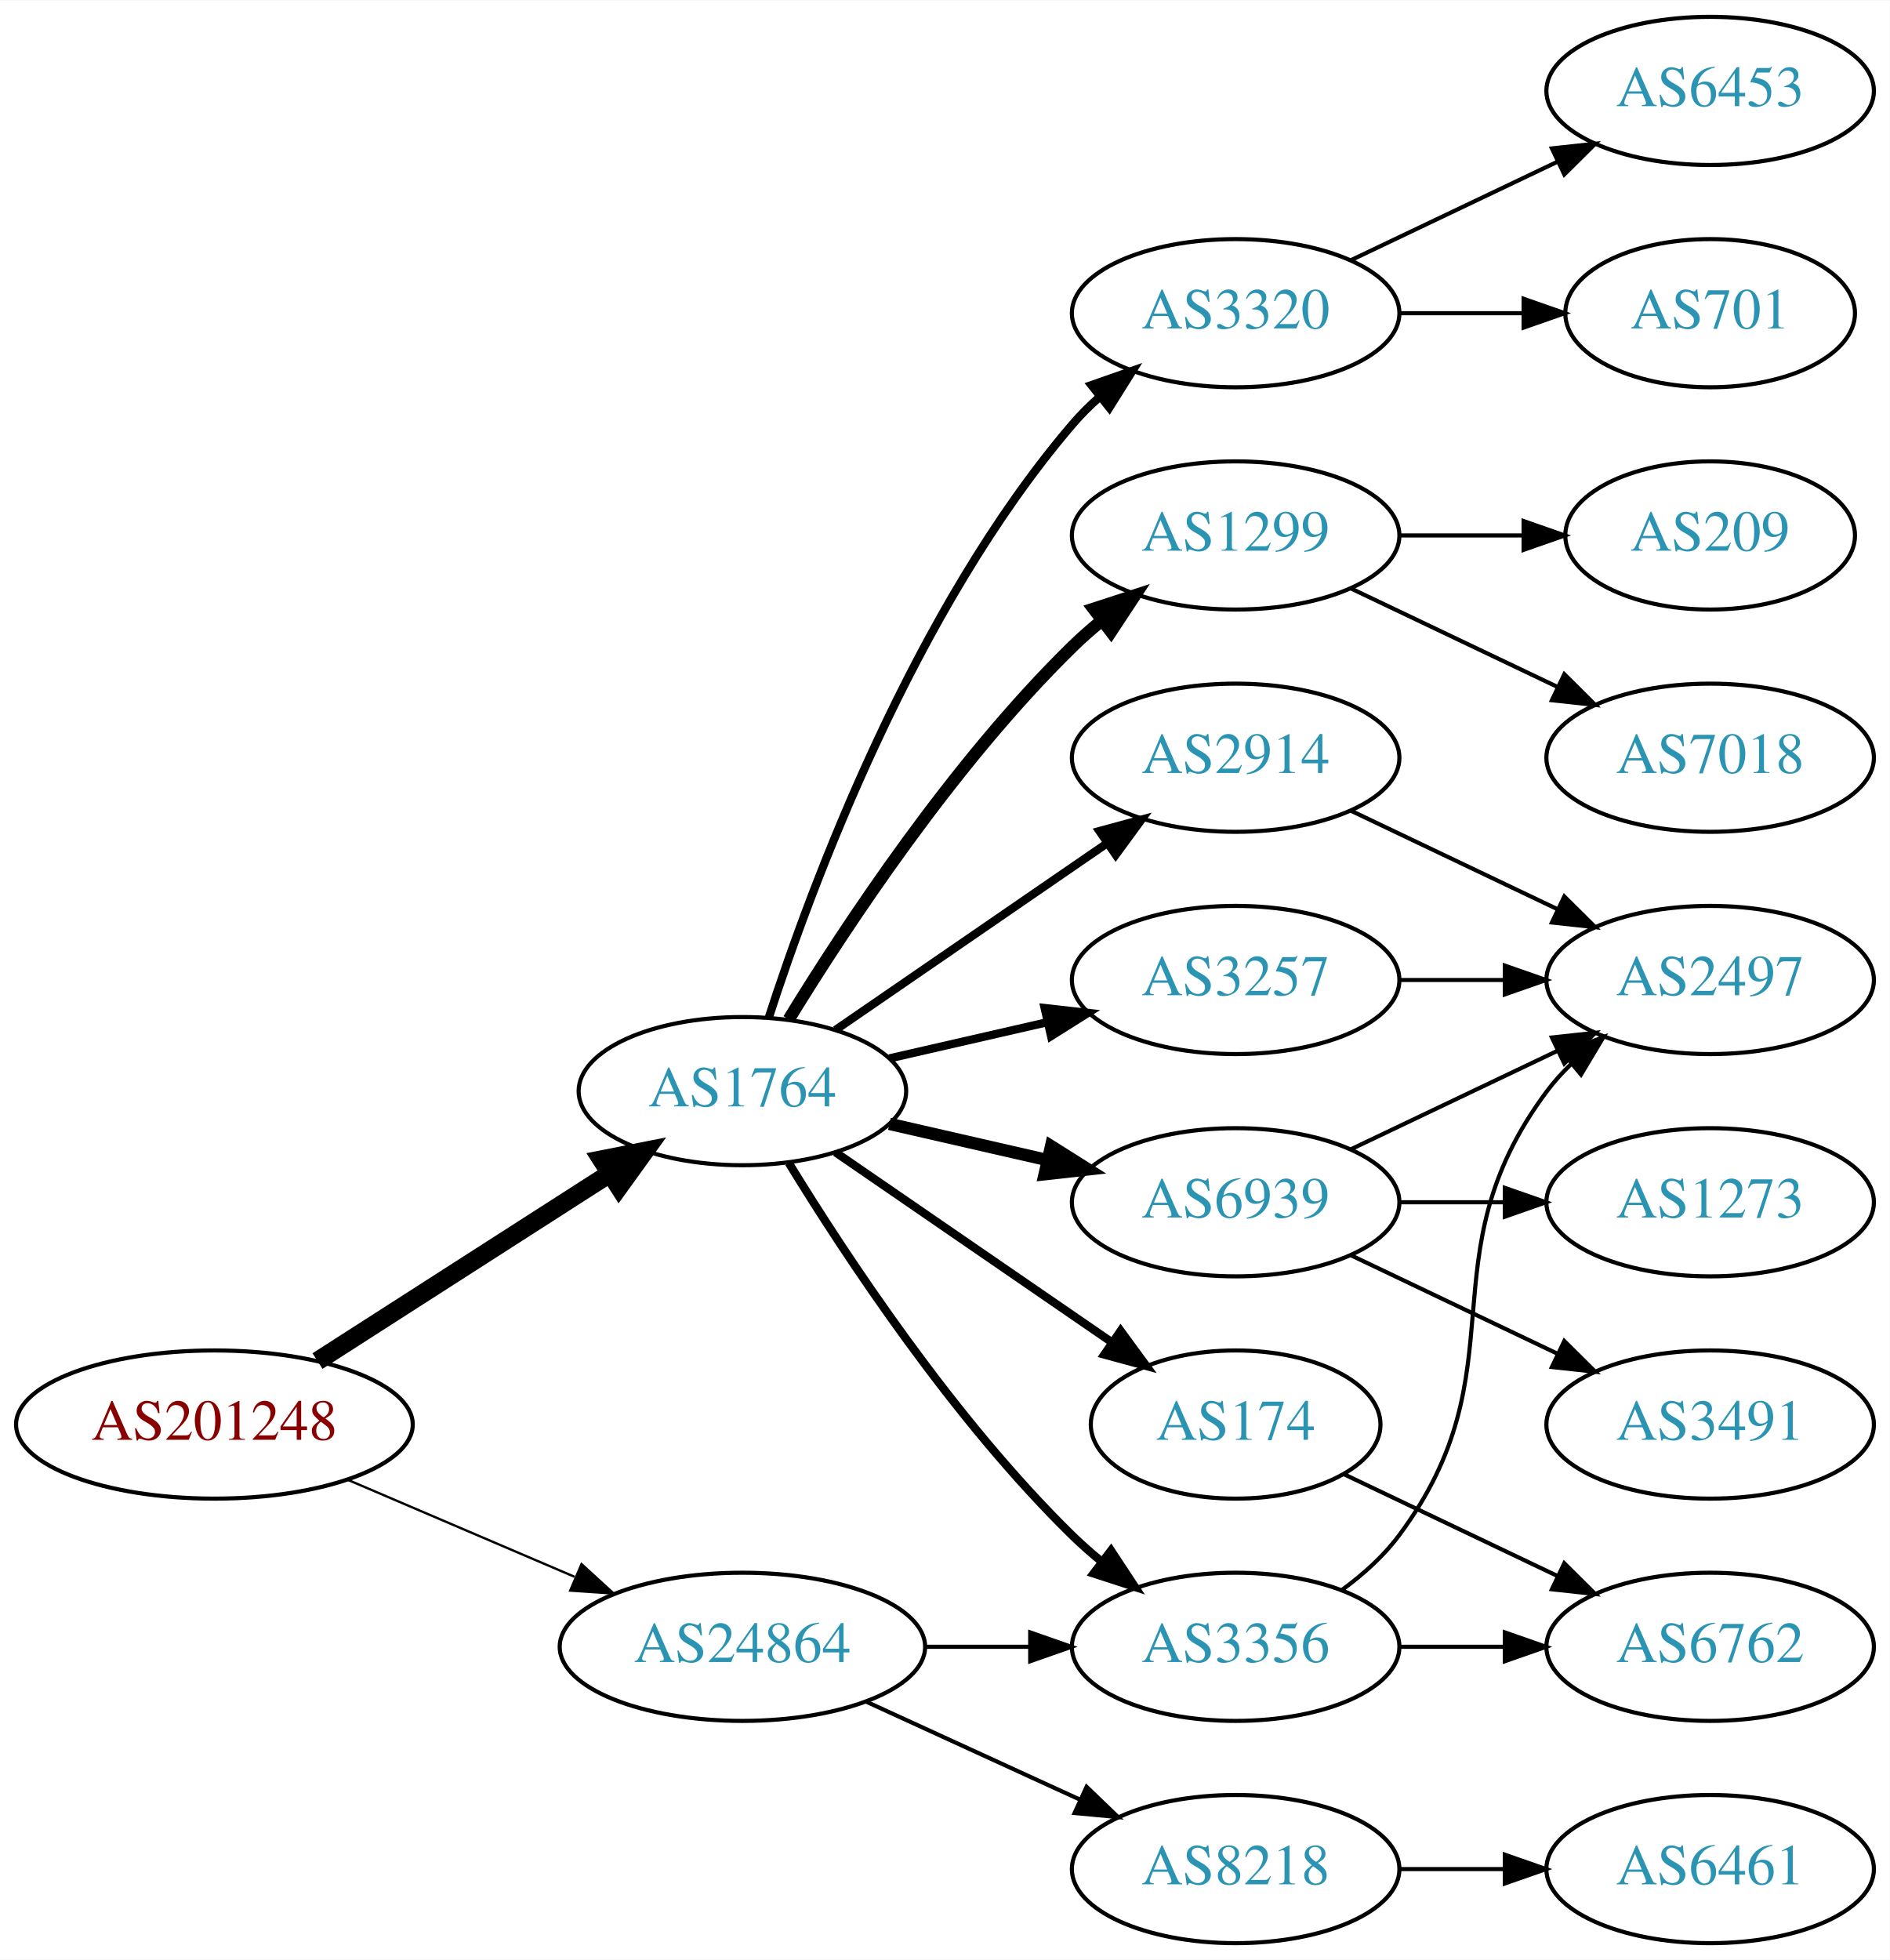
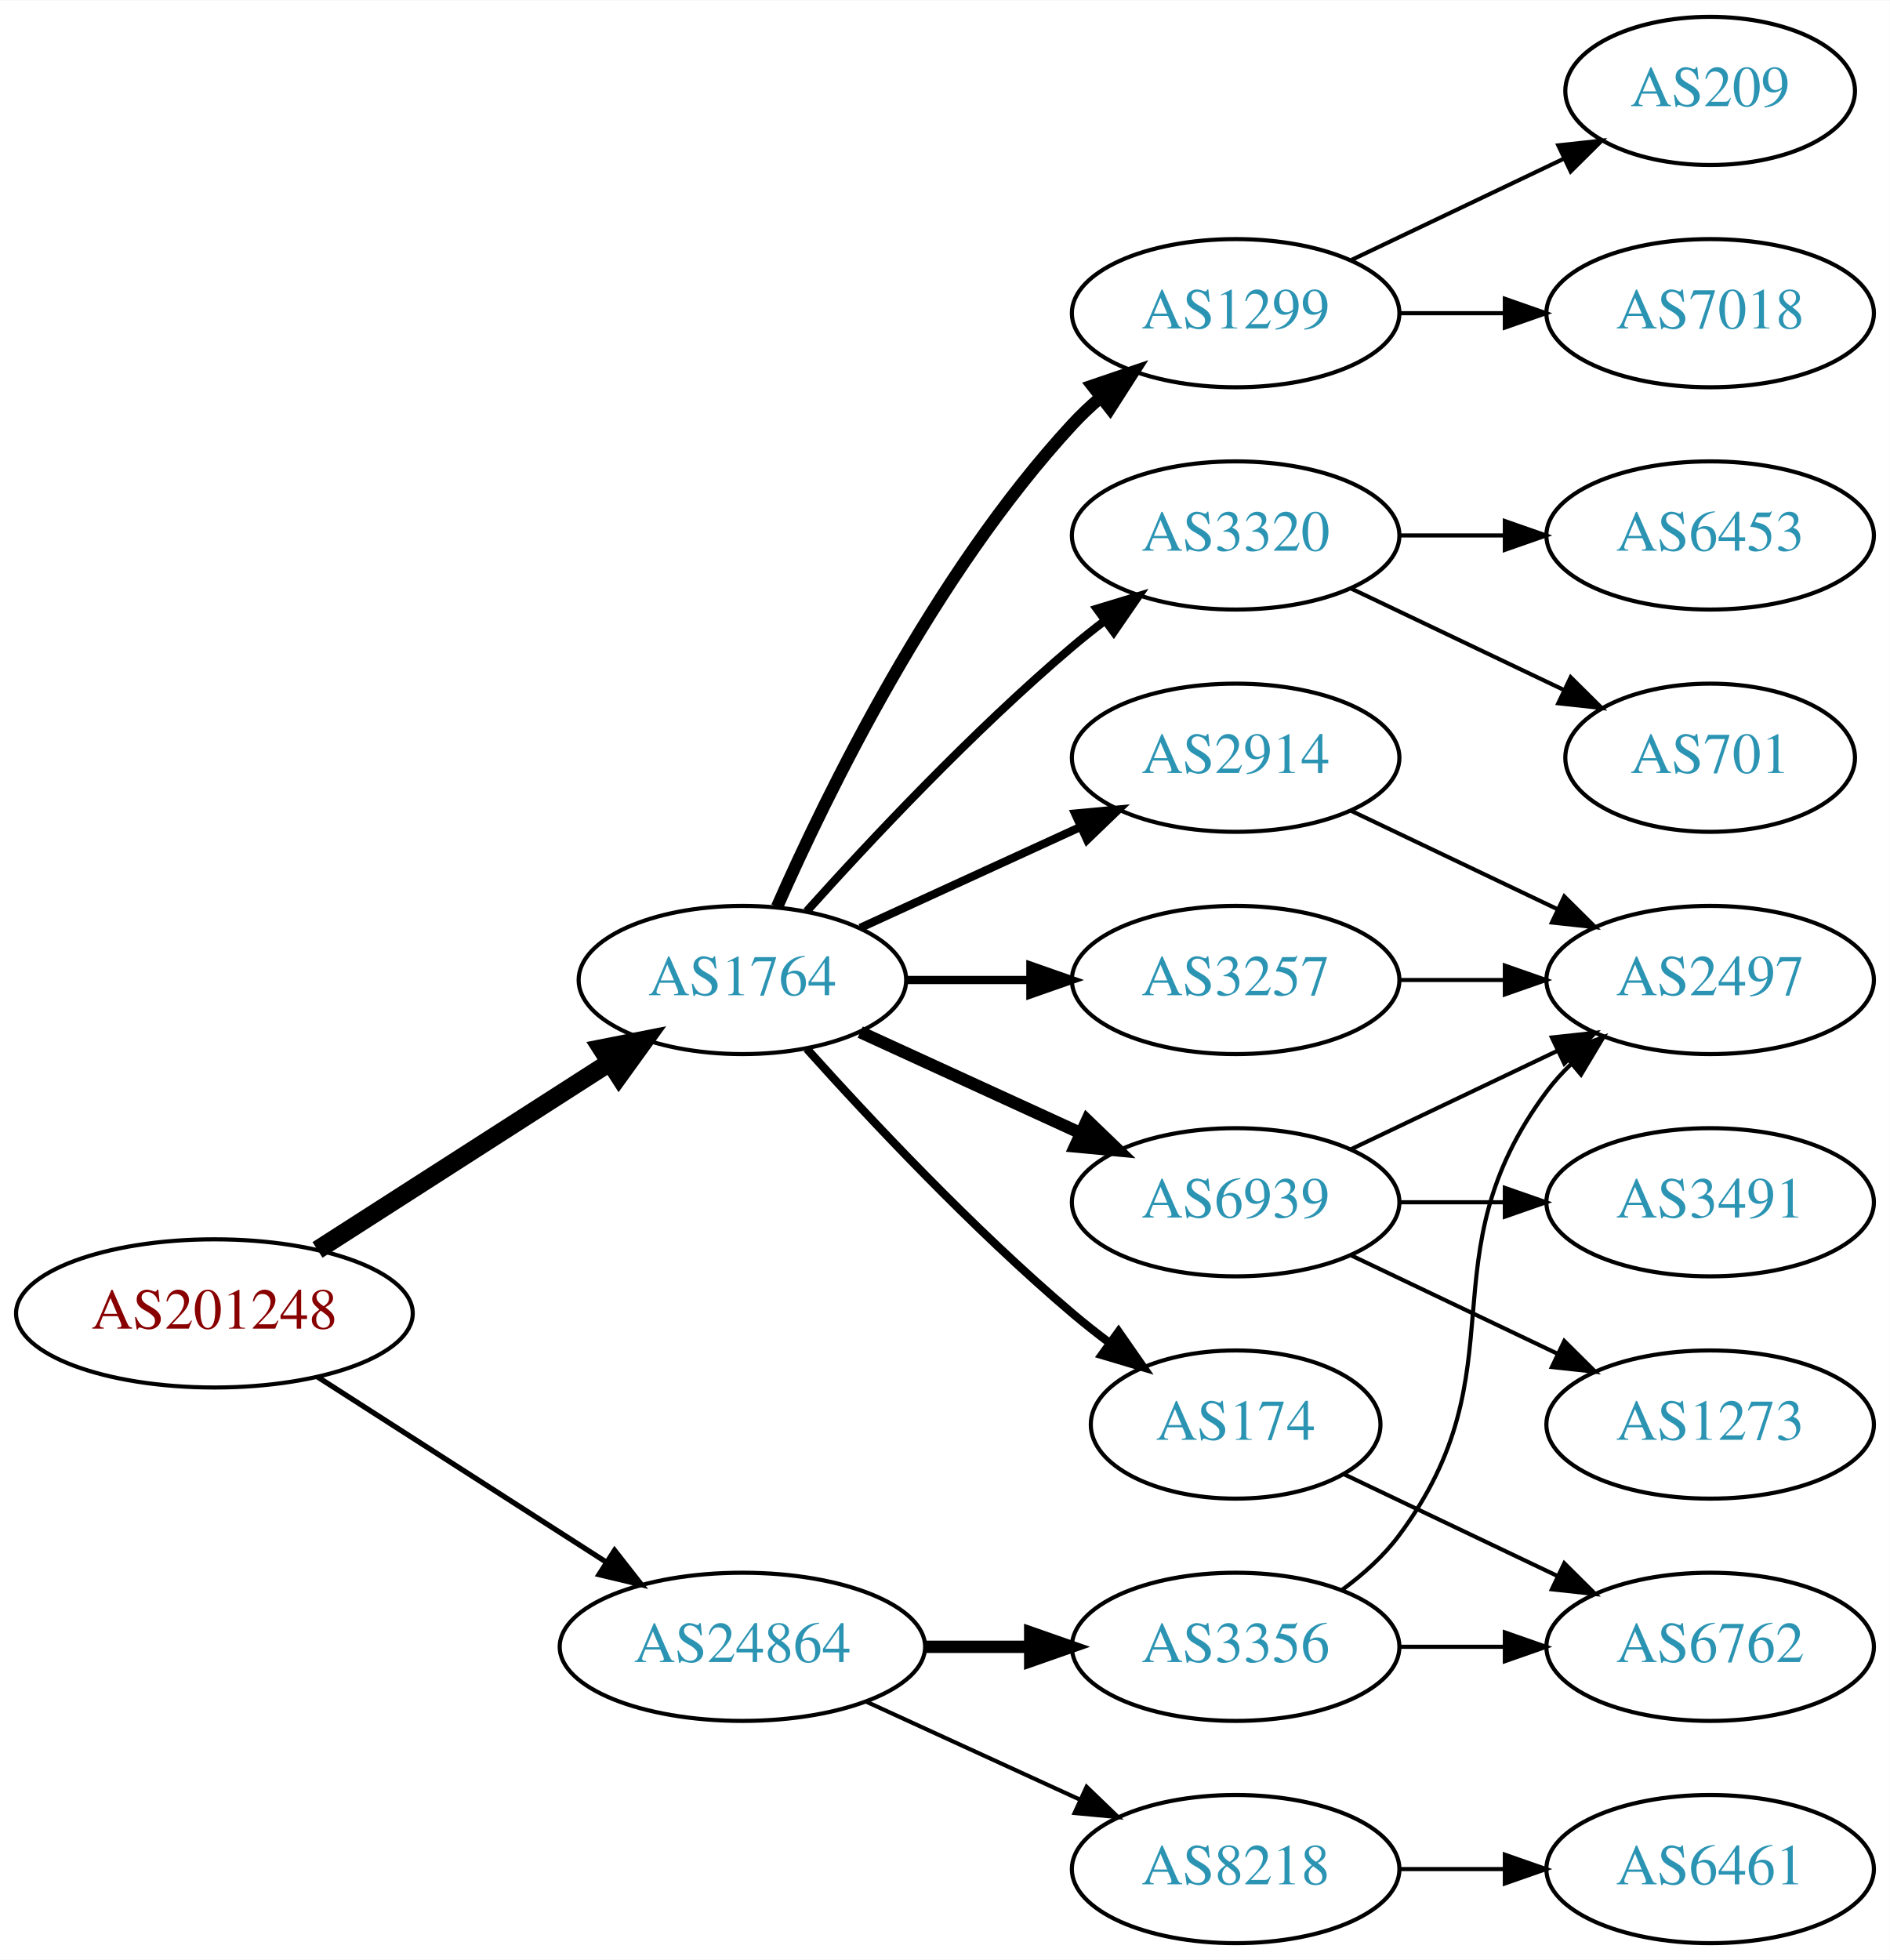
<svg xmlns="http://www.w3.org/2000/svg" xmlns:xlink="http://www.w3.org/1999/xlink" width="459pt" height="476pt" viewBox="0.00 0.00 459.17 476.00">
  <g id="graph0" class="graph" transform="scale(1 1) rotate(0) translate(4 472)">
    <polygon fill="white" stroke="none" points="-4,4 -4,-472 455.17,-472 455.17,4 -4,4" />
    <g id="node1" class="node">
      <g id="a_node1">
        <a xlink:href="/asn/201248" xlink:title="AS201248 ~ SCC EDV-Beratung AG [AT]">
-           <ellipse fill="#ffffff" stroke="black" cx="48.096" cy="-126" rx="48.192" ry="18" />
-           <text text-anchor="middle" x="48.096" y="-122.3" font-family="Times,serif" font-size="14.00" fill="#880000">AS201248</text>
+           <ellipse fill="#ffffff" stroke="black" cx="48.096" cy="-153" rx="48.192" ry="18" />
+           <text text-anchor="middle" x="48.096" y="-149.3" font-family="Times,serif" font-size="14.00" fill="#880000">AS201248</text>
        </a>
      </g>
    </g>
    <g id="node2" class="node">
      <g id="a_node2">
        <a xlink:href="/asn/1764" xlink:title="AS1764 ~ NEXTLAYER-AS [AT]">
-           <ellipse fill="#ffffff" stroke="black" cx="176.388" cy="-207" rx="39.794" ry="18" />
-           <text text-anchor="middle" x="176.388" y="-203.3" font-family="Times,serif" font-size="14.00" fill="#2c94b3">AS1764</text>
+           <ellipse fill="#ffffff" stroke="black" cx="176.388" cy="-234" rx="39.794" ry="18" />
+           <text text-anchor="middle" x="176.388" y="-230.3" font-family="Times,serif" font-size="14.00" fill="#2c94b3">AS1764</text>
        </a>
      </g>
    </g>
    <g id="edge1" class="edge">
-       <path fill="none" stroke="black" stroke-width="4.5" d="M73.147,-141.426C93.276,-154.336 122.141,-172.849 144.071,-186.915" />
-       <polygon fill="black" stroke="black" stroke-width="4.5" points="142.156,-190.364 152.7,-192.449 146.408,-183.736 142.156,-190.364" />
+       <path fill="none" stroke="black" stroke-width="4.5" d="M73.147,-168.426C93.276,-181.336 122.141,-199.849 144.071,-213.915" />
+       <polygon fill="black" stroke="black" stroke-width="4.5" points="142.156,-217.364 152.7,-219.449 146.408,-210.736 142.156,-217.364" />
    </g>
    <g id="node3" class="node">
      <g id="a_node3">
        <a xlink:href="/asn/24864" xlink:title="AS24864 ~ Raiffeisen Informatik GmbH [AT]">
          <ellipse fill="#ffffff" stroke="black" cx="176.388" cy="-72" rx="44.393" ry="18" />
          <text text-anchor="middle" x="176.388" y="-68.3" font-family="Times,serif" font-size="14.00" fill="#2c94b3">AS24864</text>
        </a>
      </g>
    </g>
    <g id="edge2" class="edge">
-       <path fill="none" stroke="black" stroke-width="0.562" d="M80.639,-112.513C97.283,-105.396 117.873,-96.592 135.604,-89.011" />
-       <polygon fill="black" stroke="black" stroke-width="0.562" points="137.297,-92.093 145.116,-84.944 134.545,-85.657 137.297,-92.093" />
+       <path fill="none" stroke="black" stroke-width="1.286" d="M73.147,-137.574C93.024,-124.826 121.421,-106.613 143.246,-92.615" />
+       <polygon fill="black" stroke="black" stroke-width="1.286" points="145.325,-95.439 151.853,-87.094 141.546,-89.547 145.325,-95.439" />
    </g>
    <g id="node4" class="node">
      <g id="a_node4">
        <a xlink:href="/asn/2914" xlink:title="AS2914 ~ NTT America, Inc. [US]">
          <ellipse fill="#ffffff" stroke="black" cx="296.23" cy="-288" rx="39.794" ry="18" />
          <text text-anchor="middle" x="296.23" y="-284.3" font-family="Times,serif" font-size="14.00" fill="#2c94b3">AS2914</text>
        </a>
      </g>
    </g>
    <g id="edge3" class="edge">
-       <path fill="none" stroke="black" stroke-width="2" d="M199.002,-221.857C217.49,-234.565 244.304,-252.995 264.934,-267.175" />
-       <polygon fill="black" stroke="black" stroke-width="2" points="263.13,-270.183 273.354,-272.963 267.096,-264.414 263.13,-270.183" />
+       <path fill="none" stroke="black" stroke-width="2" d="M205.016,-246.661C220.973,-253.973 241.244,-263.261 258.527,-271.181" />
+       <polygon fill="black" stroke="black" stroke-width="2" points="257.225,-274.435 267.774,-275.419 260.141,-268.071 257.225,-274.435" />
    </g>
    <g id="node5" class="node">
      <g id="a_node5">
-         <a xlink:href="/asn/3257" xlink:title="AS3257 ~ GTT [DE]">
-           <ellipse fill="#ffffff" stroke="black" cx="296.23" cy="-234" rx="39.794" ry="18" />
-           <text text-anchor="middle" x="296.23" y="-230.3" font-family="Times,serif" font-size="14.00" fill="#2c94b3">AS3257</text>
+         <a xlink:href="/asn/1299" xlink:title="AS1299 ~ Telia Carrier [EU]">
+           <ellipse fill="#ffffff" stroke="black" cx="296.23" cy="-396" rx="39.794" ry="18" />
+           <text text-anchor="middle" x="296.23" y="-392.3" font-family="Times,serif" font-size="14.00" fill="#2c94b3">AS1299</text>
        </a>
      </g>
    </g>
    <g id="edge4" class="edge">
-       <path fill="none" stroke="black" stroke-width="2" d="M212.107,-214.955C224.107,-217.704 237.728,-220.825 250.42,-223.733" />
-       <polygon fill="black" stroke="black" stroke-width="2" points="249.823,-227.187 260.352,-226.009 251.386,-220.364 249.823,-227.187" />
+       <path fill="none" stroke="black" stroke-width="3" d="M184.803,-251.761C196.872,-279.183 222.843,-332.473 256.584,-369 258.614,-371.198 260.853,-373.319 263.199,-375.34" />
+       <polygon fill="black" stroke="black" stroke-width="3" points="261.411,-378.386 271.443,-381.794 265.726,-372.874 261.411,-378.386" />
    </g>
    <g id="node6" class="node">
      <g id="a_node6">
        <a xlink:href="/asn/6939" xlink:title="AS6939 ~ Hurricane Electric LLC [US]">
          <ellipse fill="#ffffff" stroke="black" cx="296.23" cy="-180" rx="39.794" ry="18" />
          <text text-anchor="middle" x="296.23" y="-176.3" font-family="Times,serif" font-size="14.00" fill="#2c94b3">AS6939</text>
        </a>
      </g>
    </g>
    <g id="edge5" class="edge">
-       <path fill="none" stroke="black" stroke-width="3" d="M212.107,-199.045C224.107,-196.296 237.728,-193.175 250.42,-190.267" />
-       <polygon fill="black" stroke="black" stroke-width="3" points="251.386,-193.636 260.352,-187.991 249.823,-186.813 251.386,-193.636" />
+       <path fill="none" stroke="black" stroke-width="3" d="M205.016,-221.339C220.973,-214.027 241.244,-204.739 258.527,-196.819" />
+       <polygon fill="black" stroke="black" stroke-width="3" points="260.141,-199.929 267.774,-192.581 257.225,-193.565 260.141,-199.929" />
    </g>
    <g id="node7" class="node">
      <g id="a_node7">
-         <a xlink:href="/asn/3320" xlink:title="AS3320 ~ DTAG [DE]">
-           <ellipse fill="#ffffff" stroke="black" cx="296.23" cy="-396" rx="39.794" ry="18" />
-           <text text-anchor="middle" x="296.23" y="-392.3" font-family="Times,serif" font-size="14.00" fill="#2c94b3">AS3320</text>
-         </a>
-       </g>
-     </g>
-     <g id="edge6" class="edge">
-       <path fill="none" stroke="black" stroke-width="2" d="M182.835,-224.991C193.149,-256.816 218.011,-323.927 256.584,-369 258.529,-371.274 260.708,-373.449 263.012,-375.507" />
-       <polygon fill="black" stroke="black" stroke-width="2" points="261.182,-378.524 271.181,-382.027 265.549,-373.053 261.182,-378.524" />
-     </g>
-     <g id="node8" class="node">
-       <g id="a_node8">
        <a xlink:href="/asn/174" xlink:title="AS174 ~ Cogent Communications [US]">
          <ellipse fill="#ffffff" stroke="black" cx="296.23" cy="-126" rx="35.194" ry="18" />
          <text text-anchor="middle" x="296.23" y="-122.3" font-family="Times,serif" font-size="14.00" fill="#2c94b3">AS174</text>
        </a>
      </g>
    </g>
+     <g id="edge6" class="edge">
+       <path fill="none" stroke="black" stroke-width="2" d="M192.034,-217.275C207.334,-200.235 232.432,-173.477 256.584,-153 259.436,-150.582 262.501,-148.167 265.612,-145.831" />
+       <polygon fill="black" stroke="black" stroke-width="2" points="267.785,-148.578 273.84,-139.884 263.685,-142.905 267.785,-148.578" />
+     </g>
+     <g id="node8" class="node">
+       <g id="a_node8">
+         <a xlink:href="/asn/3320" xlink:title="AS3320 ~ DTAG [DE]">
+           <ellipse fill="#ffffff" stroke="black" cx="296.23" cy="-342" rx="39.794" ry="18" />
+           <text text-anchor="middle" x="296.23" y="-338.3" font-family="Times,serif" font-size="14.00" fill="#2c94b3">AS3320</text>
+         </a>
+       </g>
+     </g>
    <g id="edge7" class="edge">
-       <path fill="none" stroke="black" stroke-width="2" d="M199.002,-192.143C217.839,-179.195 245.319,-160.307 266.095,-146.027" />
-       <polygon fill="black" stroke="black" stroke-width="2" points="268.285,-148.768 274.543,-140.219 264.32,-142.999 268.285,-148.768" />
+       <path fill="none" stroke="black" stroke-width="2" d="M192.034,-250.725C207.334,-267.765 232.432,-294.523 256.584,-315 259.081,-317.117 261.741,-319.232 264.453,-321.293" />
+       <polygon fill="black" stroke="black" stroke-width="2" points="262.489,-324.194 272.629,-327.266 266.619,-318.541 262.489,-324.194" />
    </g>
    <g id="node9" class="node">
      <g id="a_node9">
-         <a xlink:href="/asn/1299" xlink:title="AS1299 ~ Telia Carrier [EU]">
-           <ellipse fill="#ffffff" stroke="black" cx="296.23" cy="-342" rx="39.794" ry="18" />
-           <text text-anchor="middle" x="296.23" y="-338.3" font-family="Times,serif" font-size="14.00" fill="#2c94b3">AS1299</text>
+         <a xlink:href="/asn/3257" xlink:title="AS3257 ~ GTT [DE]">
+           <ellipse fill="#ffffff" stroke="black" cx="296.23" cy="-234" rx="39.794" ry="18" />
+           <text text-anchor="middle" x="296.23" y="-230.3" font-family="Times,serif" font-size="14.00" fill="#2c94b3">AS3257</text>
        </a>
      </g>
    </g>
    <g id="edge8" class="edge">
-       <path fill="none" stroke="black" stroke-width="3" d="M187.653,-224.44C201.462,-246.991 227.651,-286.722 256.584,-315 258.724,-317.092 261.041,-319.137 263.441,-321.106" />
-       <polygon fill="black" stroke="black" stroke-width="3" points="261.708,-324.185 271.782,-327.464 265.951,-318.618 261.708,-324.185" />
-     </g>
-     <g id="node10" class="node">
-       <g id="a_node10">
+       <path fill="none" stroke="black" stroke-width="2" d="M216.3,-234C225.854,-234 236.203,-234 246.166,-234" />
+       <polygon fill="black" stroke="black" stroke-width="2" points="246.358,-237.5 256.358,-234 246.358,-230.5 246.358,-237.5" />
+     </g>
+     <g id="node18" class="node">
+       <g id="a_node18">
        <a xlink:href="/asn/3356" xlink:title="AS3356 ~ Level 3 Parent, LLC [US]">
          <ellipse fill="#ffffff" stroke="black" cx="296.23" cy="-72" rx="39.794" ry="18" />
          <text text-anchor="middle" x="296.23" y="-68.3" font-family="Times,serif" font-size="14.00" fill="#2c94b3">AS3356</text>
        </a>
      </g>
    </g>
-     <g id="edge9" class="edge">
-       <path fill="none" stroke="black" stroke-width="2" d="M187.653,-189.56C201.462,-167.009 227.651,-127.278 256.584,-99 258.724,-96.908 261.041,-94.863 263.441,-92.894" />
-       <polygon fill="black" stroke="black" stroke-width="2" points="265.951,-95.382 271.782,-86.536 261.708,-89.815 265.951,-95.382" />
-     </g>
-     <g id="edge22" class="edge">
-       <path fill="none" stroke="black" d="M220.599,-72C228.911,-72 237.674,-72 246.156,-72" />
-       <polygon fill="black" stroke="black" points="246.315,-75.5 256.315,-72 246.315,-68.5 246.315,-75.5" />
+     <g id="edge19" class="edge">
+       <path fill="none" stroke="black" stroke-width="3" d="M220.599,-72C228.911,-72 237.674,-72 246.156,-72" />
+       <polygon fill="black" stroke="black" stroke-width="3" points="246.315,-75.5 256.315,-72 246.315,-68.5 246.315,-75.5" />
    </g>
    <g id="node19" class="node">
      <g id="a_node19">
        <a xlink:href="/asn/8218" xlink:title="AS8218 ~ legacy Neotelecoms [FR]">
          <ellipse fill="#ffffff" stroke="black" cx="296.23" cy="-18" rx="39.794" ry="18" />
          <text text-anchor="middle" x="296.23" y="-14.3" font-family="Times,serif" font-size="14.00" fill="#2c94b3">AS8218</text>
        </a>
      </g>
    </g>
-     <g id="edge23" class="edge">
+     <g id="edge20" class="edge">
      <path fill="none" stroke="black" d="M206.517,-58.652C222.128,-51.498 241.526,-42.609 258.198,-34.969" />
      <polygon fill="black" stroke="black" points="260.017,-37.986 267.65,-30.638 257.101,-31.622 260.017,-37.986" />
    </g>
-     <g id="node11" class="node">
-       <g id="a_node11">
+     <g id="node10" class="node">
+       <g id="a_node10">
        <a xlink:href="/asn/2497" xlink:title="AS2497 ~ Internet Initiative Japan Inc. [JP]">
          <ellipse fill="#ffffff" stroke="black" cx="411.523" cy="-234" rx="39.794" ry="18" />
          <text text-anchor="middle" x="411.523" y="-230.3" font-family="Times,serif" font-size="14.00" fill="#2c94b3">AS2497</text>
        </a>
      </g>
    </g>
-     <g id="edge10" class="edge">
+     <g id="edge9" class="edge">
      <path fill="none" stroke="black" d="M324.367,-275.066C339.361,-267.919 358.182,-258.948 374.405,-251.215" />
      <polygon fill="black" stroke="black" points="376.087,-254.291 383.608,-246.829 373.075,-247.972 376.087,-254.291" />
    </g>
-     <g id="edge14" class="edge">
-       <path fill="none" stroke="black" d="M335.902,-234C344.105,-234 352.869,-234 361.401,-234" />
-       <polygon fill="black" stroke="black" points="361.641,-237.5 371.641,-234 361.641,-230.5 361.641,-237.5" />
-     </g>
-     <g id="edge13" class="edge">
+     <g id="node11" class="node">
+       <g id="a_node11">
+         <a xlink:href="/asn/7018" xlink:title="AS7018 ~ AT&amp;T Services, Inc. [US]">
+           <ellipse fill="#ffffff" stroke="black" cx="411.523" cy="-396" rx="39.794" ry="18" />
+           <text text-anchor="middle" x="411.523" y="-392.3" font-family="Times,serif" font-size="14.00" fill="#2c94b3">AS7018</text>
+         </a>
+       </g>
+     </g>
+     <g id="edge10" class="edge">
+       <path fill="none" stroke="black" d="M335.902,-396C344.105,-396 352.869,-396 361.401,-396" />
+       <polygon fill="black" stroke="black" points="361.641,-399.5 371.641,-396 361.641,-392.5 361.641,-399.5" />
+     </g>
+     <g id="node12" class="node">
+       <g id="a_node12">
+         <a xlink:href="/asn/209" xlink:title="AS209 ~ CenturyLink Communications, LLC [US]">
+           <ellipse fill="#ffffff" stroke="black" cx="411.523" cy="-450" rx="35.194" ry="18" />
+           <text text-anchor="middle" x="411.523" y="-446.3" font-family="Times,serif" font-size="14.00" fill="#2c94b3">AS209</text>
+         </a>
+       </g>
+     </g>
+     <g id="edge11" class="edge">
+       <path fill="none" stroke="black" d="M324.367,-408.934C339.798,-416.29 359.284,-425.577 375.819,-433.459" />
+       <polygon fill="black" stroke="black" points="374.628,-436.768 385.161,-437.911 377.64,-430.449 374.628,-436.768" />
+     </g>
+     <g id="edge12" class="edge">
      <path fill="none" stroke="black" d="M324.367,-192.934C339.361,-200.081 358.182,-209.052 374.405,-216.785" />
      <polygon fill="black" stroke="black" points="373.075,-220.028 383.608,-221.171 376.087,-213.709 373.075,-220.028" />
-     </g>
-     <g id="node12" class="node">
-       <g id="a_node12">
-         <a xlink:href="/asn/3491" xlink:title="AS3491 ~ PCCW Global, Inc. [US]">
-           <ellipse fill="#ffffff" stroke="black" cx="411.523" cy="-126" rx="39.794" ry="18" />
-           <text text-anchor="middle" x="411.523" y="-122.3" font-family="Times,serif" font-size="14.00" fill="#2c94b3">AS3491</text>
-         </a>
-       </g>
-     </g>
-     <g id="edge11" class="edge">
-       <path fill="none" stroke="black" d="M324.367,-167.066C339.361,-159.919 358.182,-150.948 374.405,-143.215" />
-       <polygon fill="black" stroke="black" points="376.087,-146.291 383.608,-138.829 373.075,-139.972 376.087,-146.291" />
    </g>
    <g id="node13" class="node">
      <g id="a_node13">
        <a xlink:href="/asn/1273" xlink:title="AS1273 ~ Vodafone Group PLC [EU]">
+           <ellipse fill="#ffffff" stroke="black" cx="411.523" cy="-126" rx="39.794" ry="18" />
+           <text text-anchor="middle" x="411.523" y="-122.3" font-family="Times,serif" font-size="14.00" fill="#2c94b3">AS1273</text>
+         </a>
+       </g>
+     </g>
+     <g id="edge13" class="edge">
+       <path fill="none" stroke="black" d="M324.367,-167.066C339.361,-159.919 358.182,-150.948 374.405,-143.215" />
+       <polygon fill="black" stroke="black" points="376.087,-146.291 383.608,-138.829 373.075,-139.972 376.087,-146.291" />
+     </g>
+     <g id="node14" class="node">
+       <g id="a_node14">
+         <a xlink:href="/asn/3491" xlink:title="AS3491 ~ PCCW Global, Inc. [US]">
          <ellipse fill="#ffffff" stroke="black" cx="411.523" cy="-180" rx="39.794" ry="18" />
-           <text text-anchor="middle" x="411.523" y="-176.3" font-family="Times,serif" font-size="14.00" fill="#2c94b3">AS1273</text>
-         </a>
-       </g>
-     </g>
-     <g id="edge12" class="edge">
+           <text text-anchor="middle" x="411.523" y="-176.3" font-family="Times,serif" font-size="14.00" fill="#2c94b3">AS3491</text>
+         </a>
+       </g>
+     </g>
+     <g id="edge14" class="edge">
      <path fill="none" stroke="black" d="M335.902,-180C344.105,-180 352.869,-180 361.401,-180" />
      <polygon fill="black" stroke="black" points="361.641,-183.5 371.641,-180 361.641,-176.5 361.641,-183.5" />
    </g>
-     <g id="node14" class="node">
-       <g id="a_node14">
-         <a xlink:href="/asn/701" xlink:title="AS701 ~ UUNET [US]">
-           <ellipse fill="#ffffff" stroke="black" cx="411.523" cy="-396" rx="35.194" ry="18" />
-           <text text-anchor="middle" x="411.523" y="-392.3" font-family="Times,serif" font-size="14.00" fill="#2c94b3">AS701</text>
-         </a>
-       </g>
-     </g>
-     <g id="edge15" class="edge">
-       <path fill="none" stroke="black" d="M335.902,-396C345.608,-396 356.098,-396 366.061,-396" />
-       <polygon fill="black" stroke="black" points="366.198,-399.5 376.198,-396 366.198,-392.5 366.198,-399.5" />
-     </g>
    <g id="node15" class="node">
      <g id="a_node15">
-         <a xlink:href="/asn/6453" xlink:title="AS6453 ~ TATA COMMUNICATIONS (AMERICA) INC [US]">
-           <ellipse fill="#ffffff" stroke="black" cx="411.523" cy="-450" rx="39.794" ry="18" />
-           <text text-anchor="middle" x="411.523" y="-446.3" font-family="Times,serif" font-size="14.00" fill="#2c94b3">AS6453</text>
-         </a>
-       </g>
-     </g>
-     <g id="edge16" class="edge">
-       <path fill="none" stroke="black" d="M324.367,-408.934C339.361,-416.081 358.182,-425.052 374.405,-432.785" />
-       <polygon fill="black" stroke="black" points="373.075,-436.028 383.608,-437.171 376.087,-429.709 373.075,-436.028" />
-     </g>
-     <g id="node16" class="node">
-       <g id="a_node16">
        <a xlink:href="/asn/6762" xlink:title="AS6762 ~ TELECOM ITALIA SPARKLE S.p.A. [IT]">
          <ellipse fill="#ffffff" stroke="black" cx="411.523" cy="-72" rx="39.794" ry="18" />
          <text text-anchor="middle" x="411.523" y="-68.3" font-family="Times,serif" font-size="14.00" fill="#2c94b3">AS6762</text>
        </a>
      </g>
    </g>
-     <g id="edge17" class="edge">
+     <g id="edge15" class="edge">
      <path fill="none" stroke="black" d="M322.655,-113.881C337.958,-106.587 357.681,-97.186 374.563,-89.14" />
      <polygon fill="black" stroke="black" points="376.082,-92.293 383.604,-84.831 373.071,-85.974 376.082,-92.293" />
    </g>
+     <g id="node16" class="node">
+       <g id="a_node16">
+         <a xlink:href="/asn/701" xlink:title="AS701 ~ UUNET [US]">
+           <ellipse fill="#ffffff" stroke="black" cx="411.523" cy="-288" rx="35.194" ry="18" />
+           <text text-anchor="middle" x="411.523" y="-284.3" font-family="Times,serif" font-size="14.00" fill="#2c94b3">AS701</text>
+         </a>
+       </g>
+     </g>
+     <g id="edge16" class="edge">
+       <path fill="none" stroke="black" d="M324.367,-329.066C339.798,-321.71 359.284,-312.423 375.819,-304.541" />
+       <polygon fill="black" stroke="black" points="377.64,-307.551 385.161,-300.089 374.628,-301.232 377.64,-307.551" />
+     </g>
    <g id="node17" class="node">
      <g id="a_node17">
-         <a xlink:href="/asn/7018" xlink:title="AS7018 ~ AT&amp;T Services, Inc. [US]">
-           <ellipse fill="#ffffff" stroke="black" cx="411.523" cy="-288" rx="39.794" ry="18" />
-           <text text-anchor="middle" x="411.523" y="-284.3" font-family="Times,serif" font-size="14.00" fill="#2c94b3">AS7018</text>
-         </a>
-       </g>
+         <a xlink:href="/asn/6453" xlink:title="AS6453 ~ TATA COMMUNICATIONS (AMERICA) INC [US]">
+           <ellipse fill="#ffffff" stroke="black" cx="411.523" cy="-342" rx="39.794" ry="18" />
+           <text text-anchor="middle" x="411.523" y="-338.3" font-family="Times,serif" font-size="14.00" fill="#2c94b3">AS6453</text>
+         </a>
+       </g>
+     </g>
+     <g id="edge17" class="edge">
+       <path fill="none" stroke="black" d="M335.902,-342C344.105,-342 352.869,-342 361.401,-342" />
+       <polygon fill="black" stroke="black" points="361.641,-345.5 371.641,-342 361.641,-338.5 361.641,-345.5" />
    </g>
    <g id="edge18" class="edge">
-       <path fill="none" stroke="black" d="M324.367,-329.066C339.361,-321.919 358.182,-312.948 374.405,-305.215" />
-       <polygon fill="black" stroke="black" points="376.087,-308.291 383.608,-300.829 373.075,-301.972 376.087,-308.291" />
-     </g>
-     <g id="node18" class="node">
-       <g id="a_node18">
-         <a xlink:href="/asn/209" xlink:title="AS209 ~ CenturyLink Communications, LLC [US]">
-           <ellipse fill="#ffffff" stroke="black" cx="411.523" cy="-342" rx="35.194" ry="18" />
-           <text text-anchor="middle" x="411.523" y="-338.3" font-family="Times,serif" font-size="14.00" fill="#2c94b3">AS209</text>
-         </a>
-       </g>
-     </g>
-     <g id="edge19" class="edge">
-       <path fill="none" stroke="black" d="M335.902,-342C345.608,-342 356.098,-342 366.061,-342" />
-       <polygon fill="black" stroke="black" points="366.198,-345.5 376.198,-342 366.198,-338.5 366.198,-345.5" />
-     </g>
-     <g id="edge20" class="edge">
+       <path fill="none" stroke="black" d="M335.902,-234C344.105,-234 352.869,-234 361.401,-234" />
+       <polygon fill="black" stroke="black" points="361.641,-237.5 371.641,-234 361.641,-230.5 361.641,-237.5" />
+     </g>
+     <g id="edge23" class="edge">
      <path fill="none" stroke="black" d="M322.161,-85.882C327.237,-89.611 332.155,-94.016 335.877,-99 366.148,-139.542 341.605,-166.458 371.877,-207 373.621,-209.336 375.628,-211.545 377.792,-213.617" />
      <polygon fill="black" stroke="black" points="375.67,-216.405 385.592,-220.118 380.151,-211.027 375.67,-216.405" />
    </g>
-     <g id="edge21" class="edge">
+     <g id="edge22" class="edge">
      <path fill="none" stroke="black" d="M335.902,-72C344.105,-72 352.869,-72 361.401,-72" />
      <polygon fill="black" stroke="black" points="361.641,-75.5 371.641,-72 361.641,-68.5 361.641,-75.5" />
    </g>
    <g id="node20" class="node">
      <g id="a_node20">
        <a xlink:href="/asn/6461" xlink:title="AS6461 ~ Zayo Bandwidth [US]">
          <ellipse fill="#ffffff" stroke="black" cx="411.523" cy="-18" rx="39.794" ry="18" />
          <text text-anchor="middle" x="411.523" y="-14.3" font-family="Times,serif" font-size="14.00" fill="#2c94b3">AS6461</text>
        </a>
      </g>
    </g>
-     <g id="edge24" class="edge">
+     <g id="edge21" class="edge">
      <path fill="none" stroke="black" d="M335.902,-18C344.105,-18 352.869,-18 361.401,-18" />
      <polygon fill="black" stroke="black" points="361.641,-21.5 371.641,-18 361.641,-14.5 361.641,-21.5" />
    </g>
  </g>
</svg>
